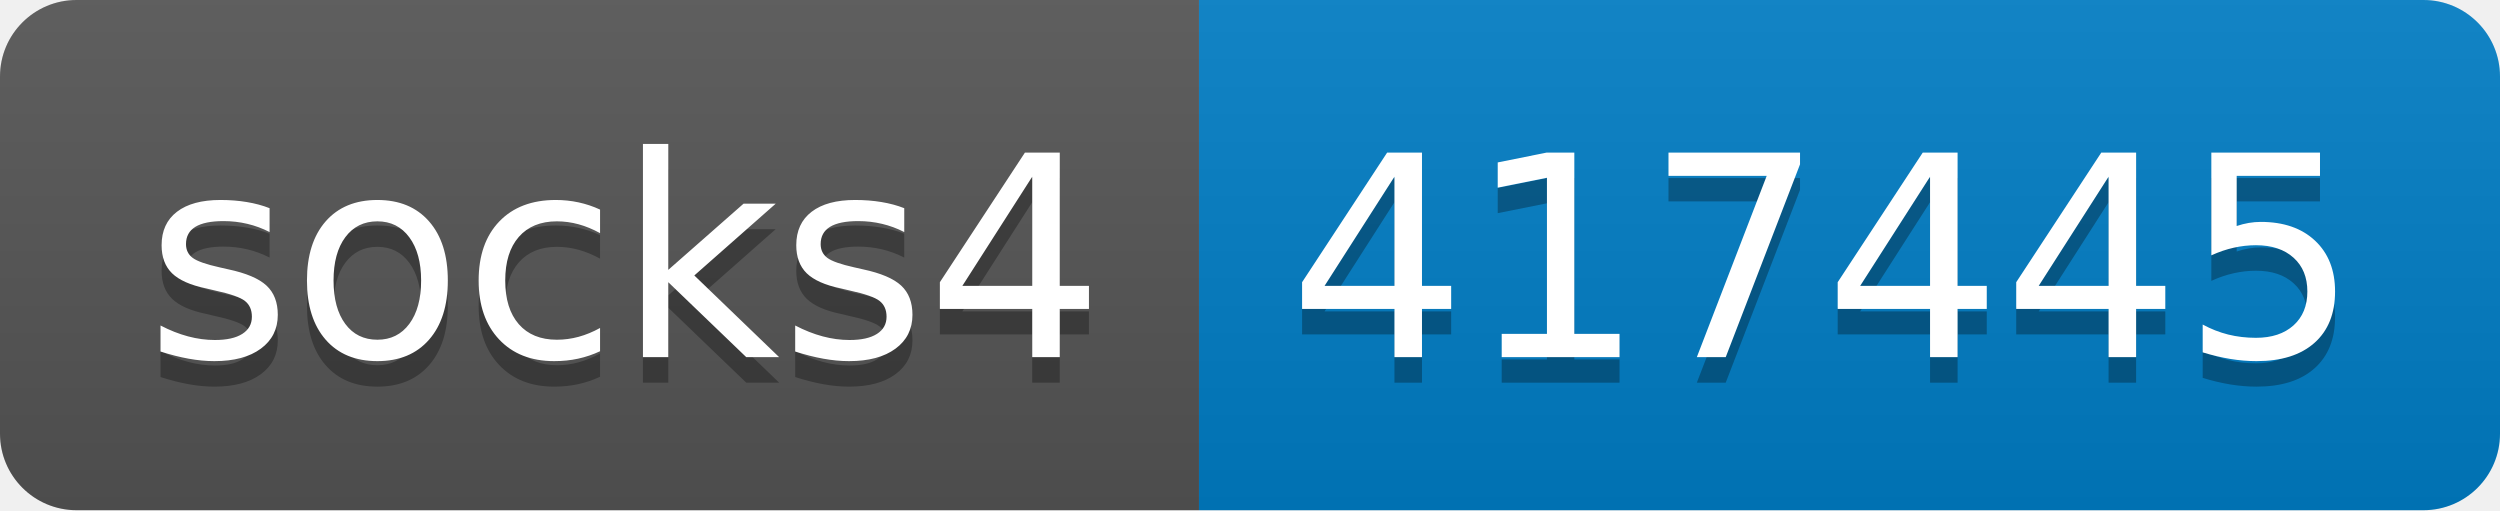
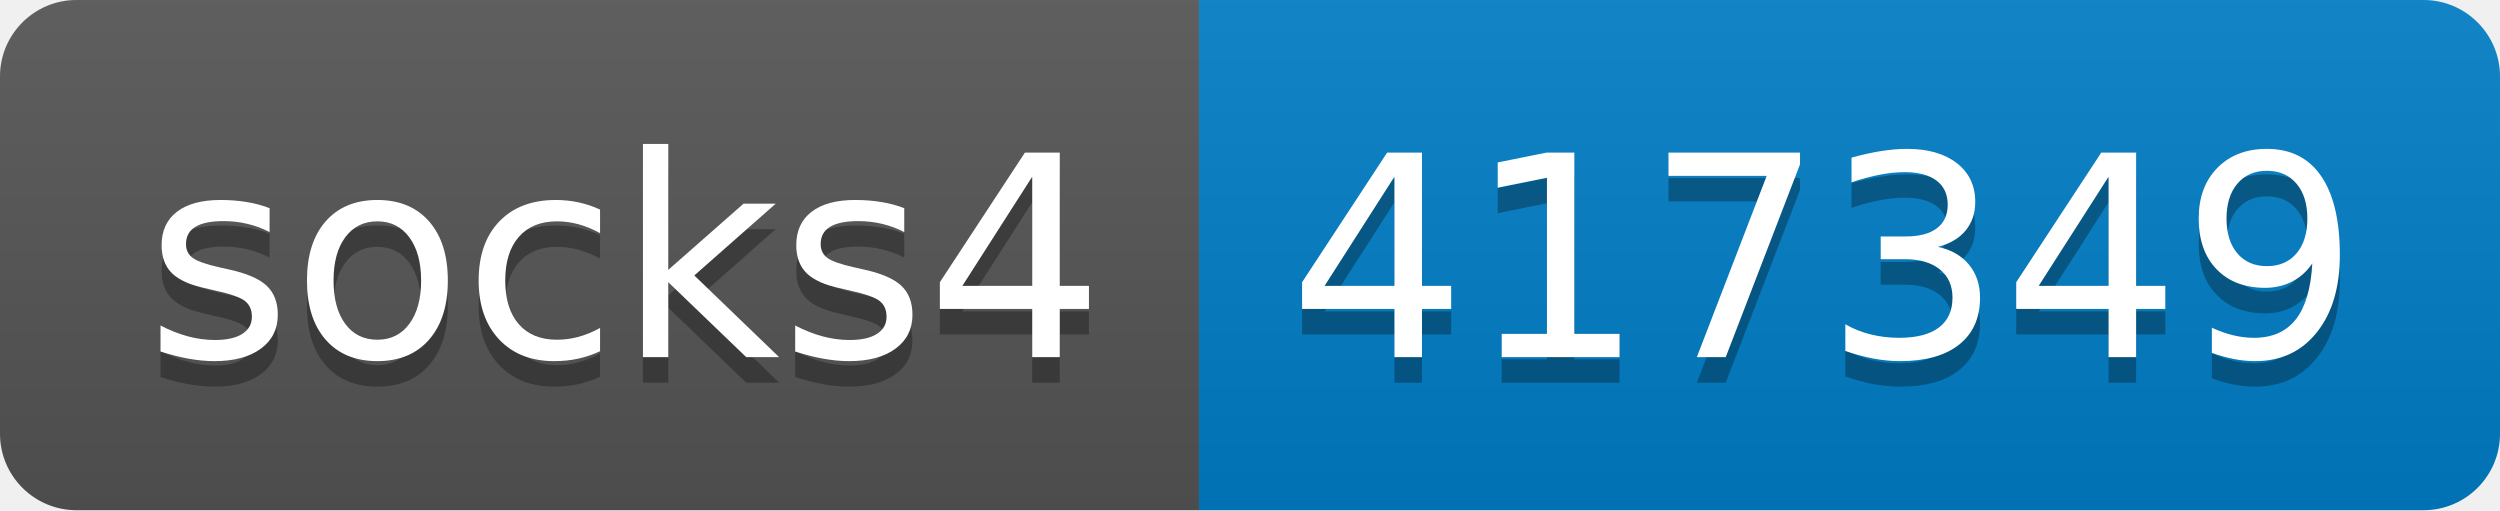
- <svg xmlns="http://www.w3.org/2000/svg" width="98" height="20" role="img" aria-label="socks4: 417445">
+ <svg xmlns="http://www.w3.org/2000/svg" width="98" height="20" role="img" aria-label="socks4: 417349">
  <linearGradient id="s" x2="0" y2="100%">
    <stop offset="0" stop-color="#bbb" stop-opacity=".1" />
    <stop offset="1" stop-opacity=".1" />
  </linearGradient>
  <clipPath id="r">
    <rect width="98" height="20" rx="3" fill="#fff" />
  </clipPath>
  <g clip-path="url(#r)">
    <rect width="47" height="20" fill="#555" />
    <rect x="47" width="51" height="20" fill="#007ec6" />
    <rect width="98" height="20" fill="url(#s)" />
  </g>
  <g fill="#fff" text-anchor="middle" font-family="Verdana,Geneva,DejaVu Sans,sans-serif" text-rendering="geometricPrecision" font-size="110">
    <text aria-hidden="true" x="245" y="150" fill="#010101" fill-opacity=".3" transform="scale(.1)" textLength="370">socks4</text>
    <text x="245" y="140" transform="scale(.1)" fill="#fff" textLength="370">socks4</text>
-     <text aria-hidden="true" x="715" y="150" fill="#010101" fill-opacity=".3" transform="scale(.1)" textLength="410">417445</text>
-     <text x="715" y="140" transform="scale(.1)" fill="#fff" textLength="410">417445</text>
+     <text aria-hidden="true" x="715" y="150" fill="#010101" fill-opacity=".3" transform="scale(.1)" textLength="410">417349</text>
+     <text x="715" y="140" transform="scale(.1)" fill="#fff" textLength="410">417349</text>
  </g>
</svg>
